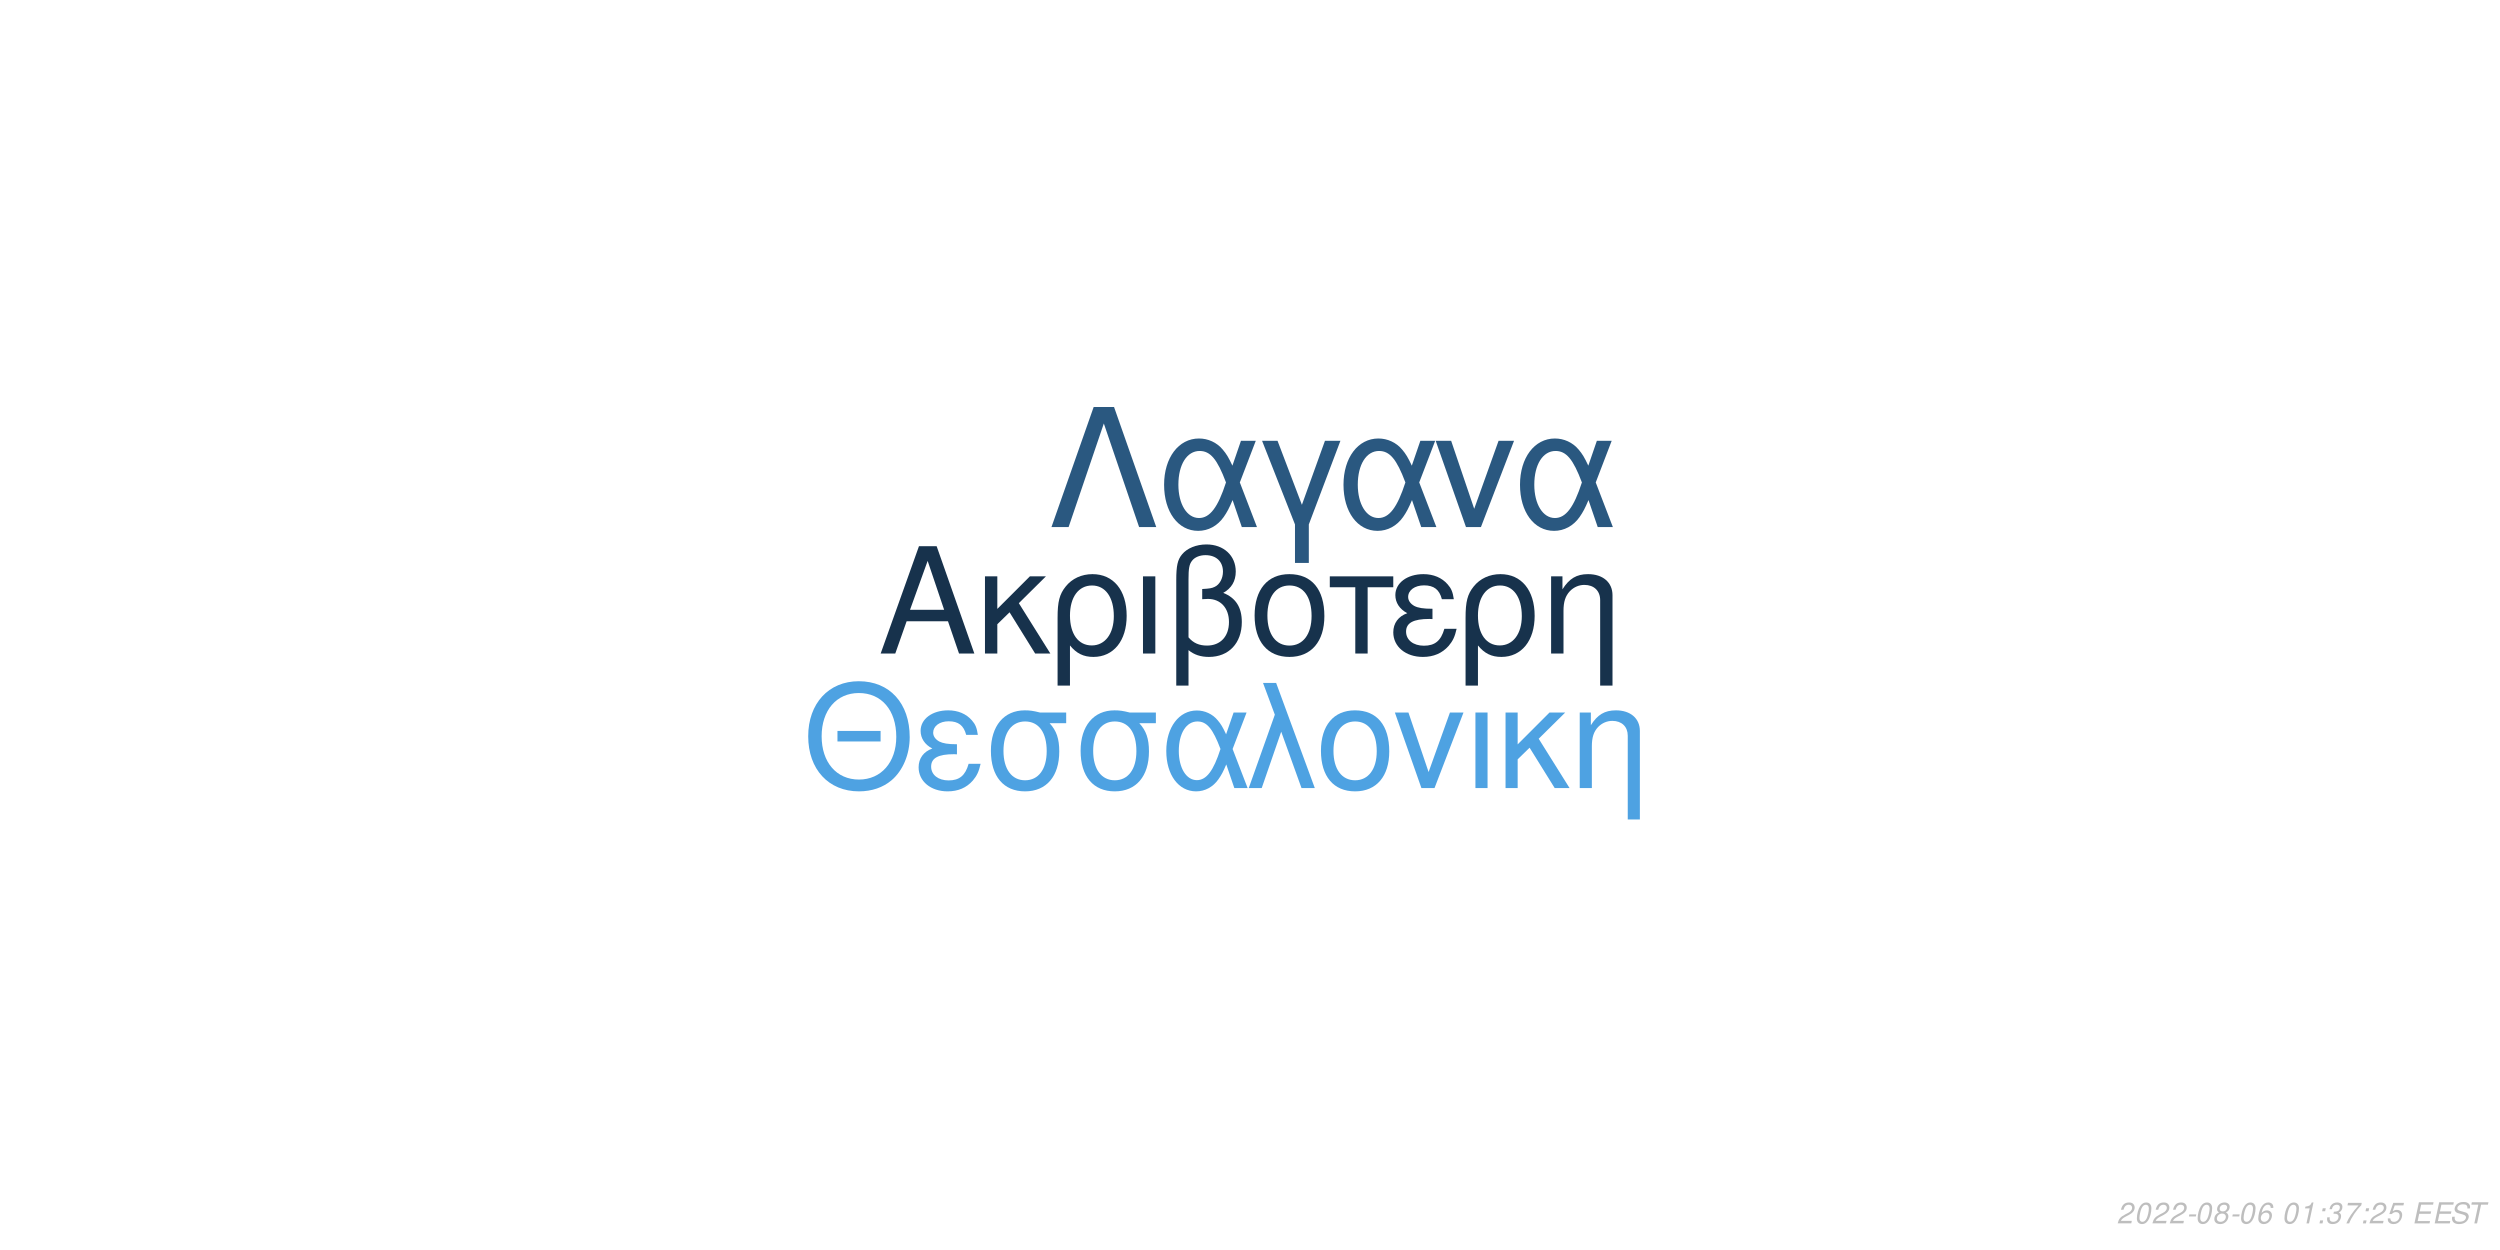
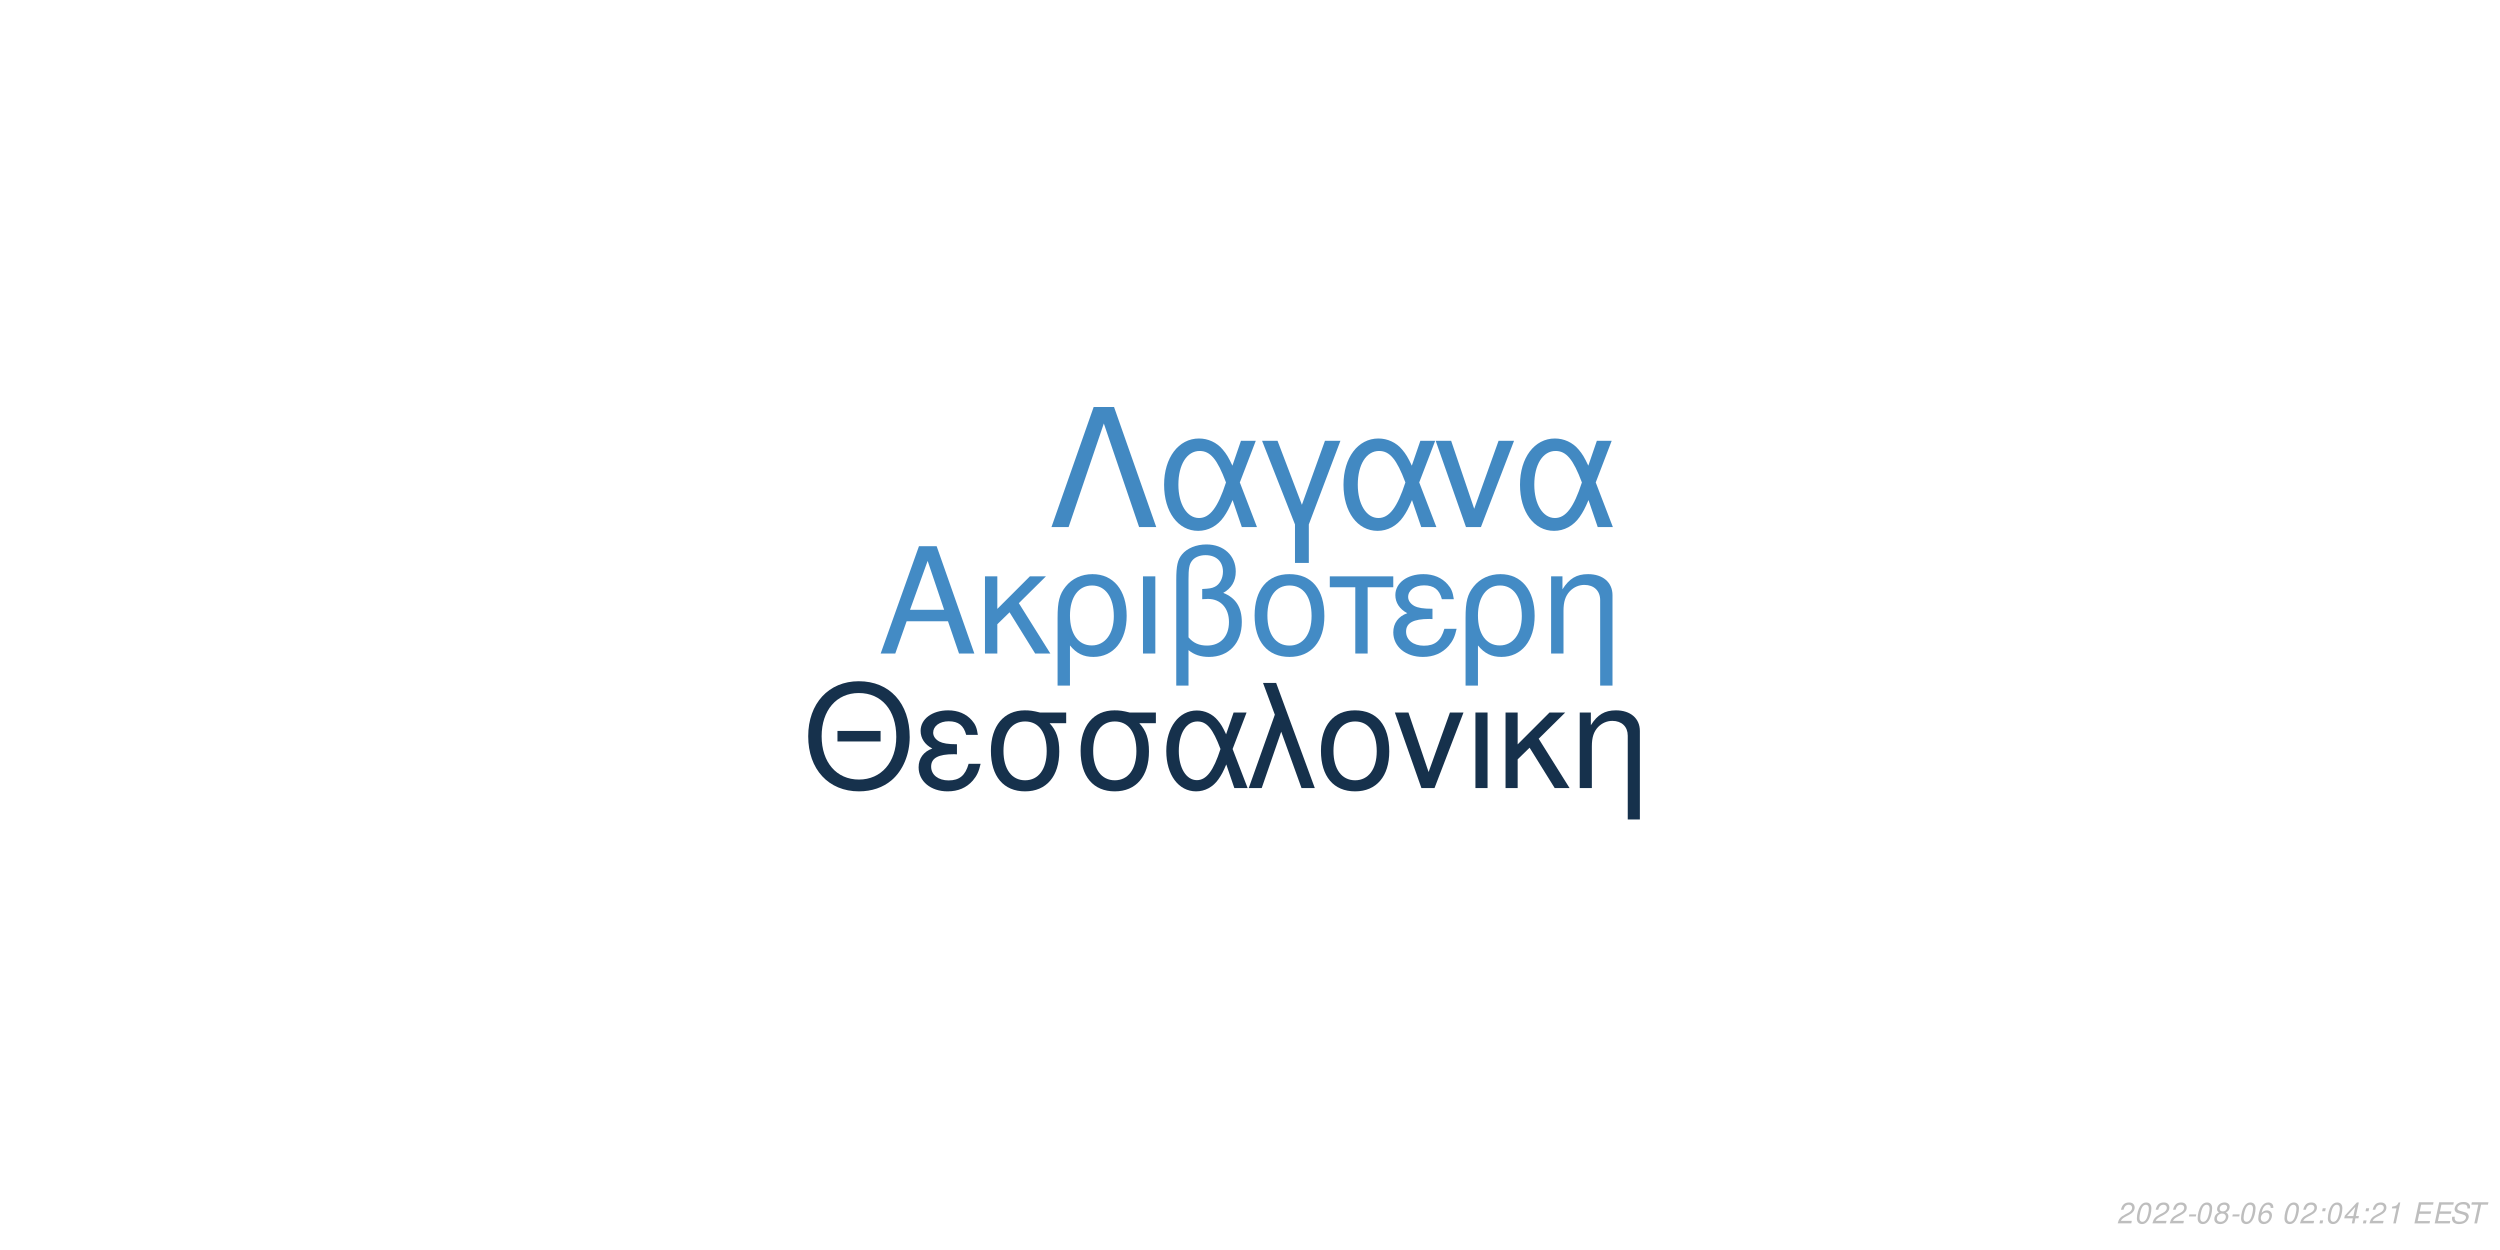
<svg xmlns="http://www.w3.org/2000/svg" xmlns:xlink="http://www.w3.org/1999/xlink" width="864pt" height="432pt" viewBox="0 0 864 432" version="1.1">
  <defs>
    <g>
      <symbol overflow="visible" id="glyph0-0">
        <path style="stroke:none;" d="" />
      </symbol>
      <symbol overflow="visible" id="glyph0-1">
        <path style="stroke:none;" d="M 24.125 -11.141 L 27.938 0 L 33.234 0 L 20.203 -37.094 L 14.094 -37.094 L 0.859 0 L 5.906 0 L 9.828 -11.141 Z M 22.797 -15.109 L 11 -15.109 L 17.094 -32.016 Z M 22.797 -15.109 " />
      </symbol>
      <symbol overflow="visible" id="glyph0-2">
        <path style="stroke:none;" d="M 7.172 -15.422 L 7.172 -26.672 L 2.906 -26.672 L 2.906 0 L 7.172 0 L 7.172 -10.125 L 11.406 -14.25 L 20.25 0 L 25.5 0 L 14.609 -17.406 L 23.969 -26.672 L 18.422 -26.672 Z M 7.172 -15.422 " />
      </symbol>
      <symbol overflow="visible" id="glyph0-3">
        <path style="stroke:none;" d="M 3 11.094 L 7.281 11.094 L 7.281 -2.797 C 9.516 -0.047 11.953 1.172 15.375 1.172 C 22.344 1.172 26.875 -4.422 26.875 -13.031 C 26.875 -21.891 22.297 -27.438 15.062 -27.438 C 11.297 -27.438 7.984 -25.906 5.797 -23.156 C 3.672 -20.516 3 -17.969 3 -12.359 Z M 14.906 -23.516 C 19.547 -23.516 22.438 -19.438 22.438 -12.922 C 22.438 -6.812 19.391 -2.797 14.812 -2.797 C 10.172 -2.797 7.281 -6.766 7.281 -13.125 C 7.281 -19.484 10.234 -23.516 14.906 -23.516 Z M 14.906 -23.516 " />
      </symbol>
      <symbol overflow="visible" id="glyph0-4">
        <path style="stroke:none;" d="M 3.516 0 L 7.781 0 L 7.781 -26.672 L 3.516 -26.672 Z M 3.516 0 " />
      </symbol>
      <symbol overflow="visible" id="glyph0-5">
        <path style="stroke:none;" d="M 4.016 11.094 L 8.25 11.094 L 8.25 -1.172 C 10.172 0.406 12.422 1.172 15.312 1.172 C 22.188 1.172 26.672 -3.609 26.672 -10.891 C 26.672 -15.984 24.578 -19.234 20.25 -20.969 C 23.109 -22.547 24.578 -25.031 24.578 -28.344 C 24.578 -33.844 20.406 -37.703 14.453 -37.703 C 10.938 -37.703 7.734 -36.391 6 -34.25 C 4.484 -32.422 4.016 -30.328 4.016 -25.391 Z M 8.25 -25.656 C 8.25 -29.359 8.5 -30.844 9.469 -32.062 C 10.375 -33.281 12.156 -34 14.094 -34 C 17.812 -34 20.156 -31.812 20.156 -28.297 C 20.156 -25.953 18.984 -23.812 17.297 -23.047 C 16.281 -22.547 15.469 -22.438 12.984 -22.297 L 12.984 -18.781 C 13.734 -18.828 14.344 -18.875 14.969 -18.875 C 19.344 -18.875 22.234 -15.719 22.234 -10.891 C 22.234 -5.906 19.281 -2.75 14.656 -2.75 C 11.953 -2.75 9.922 -3.609 8.25 -5.594 Z M 8.25 -25.656 " />
      </symbol>
      <symbol overflow="visible" id="glyph0-6">
        <path style="stroke:none;" d="M 14.094 -27.438 C 6.562 -27.438 2.094 -22.094 2.094 -13.125 C 2.094 -4.125 6.562 1.172 14.141 1.172 C 21.672 1.172 26.203 -4.172 26.203 -12.922 C 26.203 -22.188 21.828 -27.438 14.094 -27.438 Z M 14.141 -23.516 C 18.938 -23.516 21.781 -19.594 21.781 -12.984 C 21.781 -6.672 18.828 -2.75 14.141 -2.75 C 9.422 -2.75 6.516 -6.672 6.516 -13.125 C 6.516 -19.594 9.422 -23.516 14.141 -23.516 Z M 14.141 -23.516 " />
      </symbol>
      <symbol overflow="visible" id="glyph0-7">
        <path style="stroke:none;" d="M 7.891 0 L 12.156 0 L 12.156 -22.906 L 21.016 -22.906 L 21.016 -26.672 L -0.922 -26.672 L -0.922 -22.906 L 7.891 -22.906 Z M 7.891 0 " />
      </symbol>
      <symbol overflow="visible" id="glyph0-8">
        <path style="stroke:none;" d="M 14.562 -15.469 C 11.344 -15.469 9.562 -15.781 8.297 -16.438 C 6.922 -17.203 6.156 -18.328 6.156 -19.547 C 6.156 -21.891 8.453 -23.562 11.656 -23.562 C 15.062 -23.562 16.953 -22.094 17.812 -18.781 L 21.938 -18.781 C 21.578 -21.266 21.062 -22.5 19.797 -23.922 C 17.812 -26.203 14.906 -27.438 11.453 -27.438 C 5.797 -27.438 1.734 -24.375 1.734 -20.203 C 1.734 -17.609 3.156 -15.375 5.859 -13.938 C 2.797 -12.875 1.016 -10.484 1.016 -7.328 C 1.016 -2.391 5.297 1.172 11.25 1.172 C 14.969 1.172 17.906 -0.109 20.156 -2.641 C 21.578 -4.328 22.297 -5.797 22.906 -8.547 L 18.672 -8.547 C 17.5 -4.422 15.422 -2.703 11.609 -2.703 C 7.938 -2.703 5.438 -4.688 5.438 -7.578 C 5.438 -10.578 7.938 -11.953 13.484 -11.953 C 13.641 -11.953 14.094 -11.953 14.562 -11.906 Z M 14.562 -15.469 " />
      </symbol>
      <symbol overflow="visible" id="glyph0-9">
        <path style="stroke:none;" d="M 3.562 -26.672 L 3.562 0 L 7.844 0 L 7.844 -14.703 C 7.844 -17.906 8.5 -19.891 10.031 -21.531 C 11.406 -22.953 13.188 -23.719 15.062 -23.719 C 18.375 -23.719 20.516 -21.672 20.516 -18.469 L 20.516 11.094 L 24.781 11.094 L 24.781 -20.156 C 24.781 -24.578 21.469 -27.438 16.328 -27.438 C 12.359 -27.438 9.828 -25.906 7.484 -22.188 L 7.484 -26.672 Z M 3.562 -26.672 " />
      </symbol>
      <symbol overflow="visible" id="glyph1-0">
        <path style="stroke:none;" d="" />
      </symbol>
      <symbol overflow="visible" id="glyph1-1">
        <path style="stroke:none;" d="M 26.859 -19.734 L 11.953 -19.734 L 11.953 -16.094 L 26.859 -16.094 Z M 19.328 -36.922 C 8.922 -36.922 1.844 -29.25 1.844 -17.891 C 1.844 -6.484 8.875 1.141 19.391 1.141 C 23.812 1.141 27.703 -0.203 30.641 -2.688 C 34.578 -6.031 36.922 -11.656 36.922 -17.594 C 36.922 -29.297 30 -36.922 19.328 -36.922 Z M 19.328 -32.844 C 27.203 -32.844 32.281 -26.906 32.281 -17.688 C 32.281 -8.922 27.062 -2.938 19.391 -2.938 C 11.609 -2.938 6.484 -8.922 6.484 -17.891 C 6.484 -26.859 11.609 -32.844 19.328 -32.844 Z M 19.328 -32.844 " />
      </symbol>
      <symbol overflow="visible" id="glyph1-2">
        <path style="stroke:none;" d="M 14.25 -15.141 C 11.109 -15.141 9.375 -15.453 8.125 -16.094 C 6.781 -16.844 6.031 -17.938 6.031 -19.141 C 6.031 -21.422 8.266 -23.078 11.406 -23.078 C 14.75 -23.078 16.594 -21.625 17.438 -18.391 L 21.469 -18.391 C 21.125 -20.828 20.625 -22.031 19.391 -23.422 C 17.438 -25.656 14.594 -26.859 11.219 -26.859 C 5.688 -26.859 1.688 -23.875 1.688 -19.781 C 1.688 -17.234 3.094 -15.047 5.734 -13.656 C 2.734 -12.609 1 -10.266 1 -7.172 C 1 -2.344 5.188 1.141 11.016 1.141 C 14.656 1.141 17.547 -0.094 19.734 -2.594 C 21.125 -4.234 21.828 -5.688 22.422 -8.375 L 18.281 -8.375 C 17.141 -4.328 15.094 -2.641 11.359 -2.641 C 7.766 -2.641 5.328 -4.578 5.328 -7.422 C 5.328 -10.359 7.766 -11.703 13.203 -11.703 C 13.359 -11.703 13.797 -11.703 14.25 -11.656 Z M 14.25 -15.141 " />
      </symbol>
      <symbol overflow="visible" id="glyph1-3">
        <path style="stroke:none;" d="M 29 -26.109 L 19.938 -26.109 C 17.594 -26.703 16.438 -26.859 14.703 -26.859 C 7.469 -26.859 2.984 -21.469 2.984 -12.859 C 2.984 -4.031 7.375 1.141 14.797 1.141 C 22.172 1.141 26.609 -4.078 26.609 -12.656 C 26.609 -17.047 25.656 -19.828 23.266 -22.422 L 29 -22.422 Z M 14.797 -23.016 C 19.531 -23.016 22.266 -19.234 22.266 -12.75 C 22.266 -6.531 19.438 -2.688 14.797 -2.688 C 10.172 -2.688 7.328 -6.531 7.328 -12.859 C 7.328 -19.188 10.172 -23.016 14.797 -23.016 Z M 14.797 -23.016 " />
      </symbol>
      <symbol overflow="visible" id="glyph1-4">
        <path style="stroke:none;" d="M 29.344 -26.109 L 24.859 -26.109 L 22.266 -18.578 C 21.125 -21.031 20.484 -22.125 19.328 -23.469 C 17.547 -25.609 14.906 -26.812 12.156 -26.812 C 5.984 -26.812 1.594 -20.984 1.594 -12.812 C 1.594 -4.578 5.828 1.141 11.906 1.141 C 14.953 1.141 17.734 -0.344 19.625 -3.047 C 20.672 -4.531 21.281 -5.688 22.328 -8.172 L 25.109 0 L 29.703 0 L 24.516 -13.5 Z M 20.328 -13.5 C 17.891 -5.922 15.453 -2.734 12.156 -2.734 C 8.516 -2.734 5.922 -6.922 5.922 -12.812 C 5.922 -18.938 8.516 -23.016 12.359 -23.016 C 15.594 -23.016 17.688 -20.531 20.328 -13.5 Z M 20.328 -13.5 " />
      </symbol>
      <symbol overflow="visible" id="glyph1-5">
        <path style="stroke:none;" d="M 1.094 0 L 5.578 0 L 12.312 -19.484 L 19.328 0 L 23.922 0 L 10.562 -36.328 L 6.031 -36.328 L 10.109 -25.359 Z M 1.094 0 " />
      </symbol>
      <symbol overflow="visible" id="glyph1-6">
        <path style="stroke:none;" d="M 13.797 -26.859 C 6.422 -26.859 2.047 -21.625 2.047 -12.859 C 2.047 -4.031 6.422 1.141 13.859 1.141 C 21.234 1.141 25.656 -4.078 25.656 -12.656 C 25.656 -21.719 21.375 -26.859 13.797 -26.859 Z M 13.859 -23.016 C 18.531 -23.016 21.328 -19.188 21.328 -12.703 C 21.328 -6.531 18.438 -2.688 13.859 -2.688 C 9.219 -2.688 6.375 -6.531 6.375 -12.859 C 6.375 -19.188 9.219 -23.016 13.859 -23.016 Z M 13.859 -23.016 " />
      </symbol>
      <symbol overflow="visible" id="glyph1-7">
        <path style="stroke:none;" d="M 14.297 0 L 24.312 -26.109 L 19.625 -26.109 L 12.25 -5.531 L 5.281 -26.109 L 0.594 -26.109 L 9.766 0 Z M 14.297 0 " />
      </symbol>
      <symbol overflow="visible" id="glyph1-8">
        <path style="stroke:none;" d="M 3.438 0 L 7.625 0 L 7.625 -26.109 L 3.438 -26.109 Z M 3.438 0 " />
      </symbol>
      <symbol overflow="visible" id="glyph1-9">
        <path style="stroke:none;" d="M 7.031 -15.094 L 7.031 -26.109 L 2.844 -26.109 L 2.844 0 L 7.031 0 L 7.031 -9.922 L 11.156 -13.953 L 19.828 0 L 24.969 0 L 14.297 -17.047 L 23.469 -26.109 L 18.031 -26.109 Z M 7.031 -15.094 " />
      </symbol>
      <symbol overflow="visible" id="glyph1-10">
        <path style="stroke:none;" d="M 3.484 -26.109 L 3.484 0 L 7.672 0 L 7.672 -14.406 C 7.672 -17.547 8.328 -19.484 9.812 -21.078 C 11.156 -22.469 12.906 -23.219 14.75 -23.219 C 17.984 -23.219 20.078 -21.234 20.078 -18.094 L 20.078 10.859 L 24.266 10.859 L 24.266 -19.734 C 24.266 -24.062 21.031 -26.859 16 -26.859 C 12.109 -26.859 9.609 -25.359 7.328 -21.719 L 7.328 -26.109 Z M 3.484 -26.109 " />
      </symbol>
      <symbol overflow="visible" id="glyph2-0">
        <path style="stroke:none;" d="" />
      </symbol>
      <symbol overflow="visible" id="glyph2-1">
        <path style="stroke:none;" d="M 22.531 -41.484 L 15.484 -41.484 L 0.906 0 L 6.828 0 L 19 -35.797 L 31.188 0 L 37.109 0 Z M 22.531 -41.484 " />
      </symbol>
      <symbol overflow="visible" id="glyph2-2">
        <path style="stroke:none;" d="M 33.516 -29.812 L 28.391 -29.812 L 25.438 -21.219 C 24.125 -24.016 23.391 -25.266 22.078 -26.797 C 20.031 -29.25 17.016 -30.609 13.891 -30.609 C 6.828 -30.609 1.828 -23.953 1.828 -14.625 C 1.828 -5.234 6.656 1.312 13.594 1.312 C 17.078 1.312 20.266 -0.391 22.422 -3.469 C 23.609 -5.172 24.297 -6.484 25.5 -9.328 L 28.688 0 L 33.922 0 L 28 -15.422 Z M 23.219 -15.422 C 20.422 -6.766 17.641 -3.125 13.891 -3.125 C 9.734 -3.125 6.766 -7.906 6.766 -14.625 C 6.766 -21.625 9.734 -26.297 14.109 -26.297 C 17.812 -26.297 20.203 -23.453 23.219 -15.422 Z M 23.219 -15.422 " />
      </symbol>
      <symbol overflow="visible" id="glyph2-3">
        <path style="stroke:none;" d="M 12.062 12.406 L 16.844 12.406 L 16.844 -0.906 L 27.766 -29.812 L 22.422 -29.812 L 14.453 -7.688 L 6.031 -29.812 L 0.688 -29.812 L 12.062 -0.906 Z M 12.062 12.406 " />
      </symbol>
      <symbol overflow="visible" id="glyph2-4">
        <path style="stroke:none;" d="M 16.328 0 L 27.766 -29.812 L 22.422 -29.812 L 14 -6.312 L 6.031 -29.812 L 0.688 -29.812 L 11.156 0 Z M 16.328 0 " />
      </symbol>
      <symbol overflow="visible" id="glyph3-0">
        <path style="stroke:none;" d="" />
      </symbol>
      <symbol overflow="visible" id="glyph3-1">
        <path style="stroke:none;" d="M 5.234 -0.875 L 1.469 -0.875 C 1.641 -1.375 2.203 -1.891 3.109 -2.344 L 4.234 -2.938 C 5.562 -3.625 6.219 -4.469 6.219 -5.484 C 6.219 -5.938 6.062 -6.359 5.797 -6.656 C 5.469 -7.047 4.984 -7.234 4.312 -7.234 C 2.766 -7.234 1.891 -6.453 1.484 -4.734 L 2.375 -4.734 C 2.484 -5.188 2.609 -5.484 2.797 -5.75 C 3.094 -6.203 3.609 -6.453 4.188 -6.453 C 4.891 -6.453 5.344 -6.031 5.344 -5.375 C 5.344 -4.703 4.859 -4.094 4.016 -3.656 L 2.984 -3.125 C 1.234 -2.188 0.797 -1.656 0.344 -0.016 L 5.047 -0.016 Z M 5.234 -0.875 " />
      </symbol>
      <symbol overflow="visible" id="glyph3-2">
        <path style="stroke:none;" d="M 4.203 -7.234 C 3.375 -7.234 2.688 -6.812 2.125 -5.984 C 1.484 -5.047 0.984 -3.188 0.984 -1.734 C 0.984 -1.109 1.172 -0.562 1.484 -0.266 C 1.797 0.047 2.281 0.234 2.766 0.234 C 3.625 0.234 4.281 -0.156 4.859 -1.016 C 5.516 -1.953 6 -3.797 6 -5.266 C 6 -6.5 5.328 -7.234 4.203 -7.234 Z M 4.094 -6.453 C 4.734 -6.453 5.125 -5.984 5.125 -5.156 C 5.125 -4.203 4.781 -2.625 4.406 -1.812 C 3.984 -0.938 3.516 -0.547 2.875 -0.547 C 2.25 -0.547 1.875 -1.031 1.875 -1.828 C 1.875 -2.797 2.203 -4.344 2.594 -5.203 C 2.984 -6.047 3.453 -6.453 4.094 -6.453 Z M 4.094 -6.453 " />
      </symbol>
      <symbol overflow="visible" id="glyph3-3">
        <path style="stroke:none;" d="M 3.516 -3.125 L 1.125 -3.125 L 0.969 -2.406 L 3.359 -2.406 Z M 3.516 -3.125 " />
      </symbol>
      <symbol overflow="visible" id="glyph3-4">
        <path style="stroke:none;" d="M 4.766 -3.797 C 5.078 -3.969 5.234 -4.078 5.438 -4.234 C 5.812 -4.594 6.062 -5.172 6.062 -5.734 C 6.062 -6.625 5.344 -7.234 4.266 -7.234 C 2.812 -7.234 1.703 -6.219 1.703 -4.875 C 1.703 -4.406 1.875 -4.125 2.359 -3.812 C 1.297 -3.312 0.75 -2.516 0.75 -1.469 C 0.75 -0.438 1.547 0.234 2.812 0.234 C 3.656 0.234 4.359 -0.094 4.938 -0.734 C 5.359 -1.234 5.609 -1.859 5.609 -2.438 C 5.609 -3.047 5.312 -3.516 4.766 -3.797 Z M 4.109 -6.453 C 4.797 -6.453 5.188 -6.125 5.188 -5.578 C 5.188 -5.266 5.062 -4.922 4.859 -4.672 C 4.562 -4.312 4.188 -4.156 3.656 -4.156 C 2.984 -4.156 2.594 -4.453 2.594 -4.984 C 2.594 -5.859 3.203 -6.453 4.109 -6.453 Z M 3.453 -3.406 C 4.234 -3.406 4.734 -2.984 4.734 -2.312 C 4.734 -1.312 3.922 -0.547 2.875 -0.547 C 2.125 -0.547 1.625 -0.969 1.625 -1.625 C 1.625 -2.609 2.438 -3.406 3.453 -3.406 Z M 3.453 -3.406 " />
      </symbol>
      <symbol overflow="visible" id="glyph3-5">
        <path style="stroke:none;" d="M 6.125 -5.344 L 6.141 -5.625 C 6.141 -6.609 5.453 -7.234 4.391 -7.234 C 3.438 -7.234 2.641 -6.719 2.016 -5.703 C 1.422 -4.781 0.938 -2.953 0.938 -1.688 C 0.938 -0.516 1.688 0.234 2.859 0.234 C 3.703 0.234 4.438 -0.156 5 -0.875 C 5.406 -1.422 5.672 -2.156 5.672 -2.766 C 5.672 -3.812 4.969 -4.5 3.906 -4.5 C 3.234 -4.5 2.672 -4.234 2.094 -3.625 C 2.406 -5.375 3.234 -6.453 4.25 -6.453 C 4.703 -6.453 5.062 -6.234 5.172 -5.844 C 5.203 -5.719 5.234 -5.578 5.25 -5.344 Z M 3.656 -3.734 C 4.344 -3.734 4.797 -3.281 4.797 -2.625 C 4.797 -1.469 3.984 -0.547 2.984 -0.547 C 2.297 -0.547 1.812 -1.047 1.812 -1.766 C 1.812 -2.859 2.625 -3.734 3.656 -3.734 Z M 3.656 -3.734 " />
      </symbol>
      <symbol overflow="visible" id="glyph3-6">
        <path style="stroke:none;" d="" />
      </symbol>
      <symbol overflow="visible" id="glyph3-7">
+         <path style="stroke:none;" d="M 2.359 -1.031 L 1.312 -1.031 L 1.094 0 L 2.141 0 Z M 3.266 -5.234 L 2.219 -5.234 L 2 -4.203 L 3.047 -4.203 Z M 3.266 -5.234 " />
+       </symbol>
+       <symbol overflow="visible" id="glyph3-8">
+         <path style="stroke:none;" d="M 3.625 -1.75 L 3.266 0 L 4.141 0 L 4.516 -1.75 L 5.562 -1.75 L 5.734 -2.531 L 4.688 -2.531 L 5.688 -7.234 L 5.016 -7.234 L 0.844 -2.672 L 0.641 -1.75 Z M 3.797 -2.531 L 1.594 -2.531 L 4.469 -5.703 Z M 3.797 -2.531 " />
+       </symbol>
+       <symbol overflow="visible" id="glyph3-9">
        <path style="stroke:none;" d="M 3.703 -5.188 L 2.594 0 L 3.469 0 L 5.016 -7.234 L 4.438 -7.234 C 3.906 -6.156 3.688 -6.016 2.234 -5.812 L 2.109 -5.188 Z M 3.703 -5.188 " />
      </symbol>
-       <symbol overflow="visible" id="glyph3-8">
-         <path style="stroke:none;" d="M 2.359 -1.031 L 1.312 -1.031 L 1.094 0 L 2.141 0 Z M 3.266 -5.234 L 2.219 -5.234 L 2 -4.203 L 3.047 -4.203 Z M 3.266 -5.234 " />
-       </symbol>
-       <symbol overflow="visible" id="glyph3-9">
-         <path style="stroke:none;" d="M 2.922 -3.312 C 3.125 -3.344 3.234 -3.344 3.375 -3.344 C 4.203 -3.344 4.688 -3 4.688 -2.406 C 4.688 -1.312 3.906 -0.547 2.781 -0.547 C 2.047 -0.547 1.594 -0.938 1.594 -1.562 C 1.594 -1.719 1.609 -1.844 1.656 -2.094 L 0.766 -2.094 C 0.734 -1.797 0.719 -1.641 0.719 -1.469 C 0.719 -0.375 1.406 0.234 2.641 0.234 C 3.547 0.234 4.297 -0.078 4.812 -0.656 C 5.266 -1.156 5.562 -1.875 5.562 -2.547 C 5.562 -3.125 5.344 -3.453 4.797 -3.734 C 5.641 -4.234 6.016 -4.844 6.016 -5.734 C 6.016 -6.656 5.312 -7.234 4.203 -7.234 C 3.375 -7.234 2.672 -6.938 2.188 -6.375 C 1.891 -6.031 1.703 -5.641 1.516 -4.906 L 2.391 -4.906 C 2.5 -5.359 2.594 -5.594 2.734 -5.812 C 3.047 -6.234 3.516 -6.453 4.078 -6.453 C 4.734 -6.453 5.141 -6.125 5.141 -5.578 C 5.141 -5.188 5.016 -4.797 4.797 -4.547 C 4.516 -4.234 4 -4.062 3.266 -4.062 L 3.078 -4.062 Z M 2.922 -3.312 " />
-       </symbol>
      <symbol overflow="visible" id="glyph3-10">
-         <path style="stroke:none;" d="M 6.703 -7.094 L 1.953 -7.094 L 1.766 -6.219 L 5.594 -6.219 C 3.344 -3.688 2.266 -2.109 1.375 0 L 2.344 0 C 3.031 -1.906 4.828 -4.594 6.547 -6.281 Z M 6.703 -7.094 " />
+         <path style="stroke:none;" d="M 2.547 -3.312 L 6.5 -3.312 L 6.688 -4.141 L 2.719 -4.141 L 3.219 -6.469 L 7.344 -6.469 L 7.516 -7.297 L 2.453 -7.297 L 0.906 0 L 6.125 0 L 6.297 -0.812 L 2.016 -0.812 Z M 2.547 -3.312 " />
      </symbol>
      <symbol overflow="visible" id="glyph3-11">
-         <path style="stroke:none;" d="M 6.297 -7.094 L 2.594 -7.094 L 1.234 -3.234 L 2.047 -3.234 C 2.656 -3.766 2.938 -3.906 3.531 -3.906 C 4.328 -3.906 4.797 -3.453 4.797 -2.688 C 4.797 -1.438 3.969 -0.547 2.828 -0.547 C 2.031 -0.547 1.609 -0.938 1.578 -1.734 L 0.703 -1.734 L 0.703 -1.516 C 0.703 -0.938 0.844 -0.547 1.188 -0.266 C 1.562 0.062 2.078 0.234 2.703 0.234 C 3.656 0.234 4.391 -0.156 4.984 -0.922 C 5.422 -1.5 5.672 -2.234 5.672 -2.953 C 5.672 -4 4.938 -4.672 3.812 -4.672 C 3.328 -4.672 2.906 -4.547 2.406 -4.234 L 3.109 -6.219 L 6.109 -6.219 Z M 6.297 -7.094 " />
+         <path style="stroke:none;" d="M 7.062 -5.156 C 7.125 -5.438 7.141 -5.562 7.141 -5.703 C 7.141 -6.156 6.938 -6.594 6.594 -6.891 C 6.188 -7.25 5.656 -7.406 4.875 -7.406 C 3.844 -7.406 3.047 -7.125 2.5 -6.562 C 2.094 -6.141 1.781 -5.438 1.781 -4.922 C 1.781 -4.297 2.219 -3.766 2.891 -3.562 L 4.594 -3.094 C 5.406 -2.859 5.734 -2.578 5.734 -2.094 C 5.734 -1.781 5.547 -1.406 5.266 -1.141 C 4.844 -0.766 4.266 -0.578 3.453 -0.578 C 2.328 -0.578 1.812 -0.984 1.812 -1.906 C 1.812 -2.047 1.812 -2.125 1.844 -2.312 L 0.984 -2.312 C 0.906 -2.062 0.891 -1.906 0.891 -1.688 C 0.891 -0.484 1.797 0.234 3.297 0.234 C 4.359 0.234 5.234 -0.062 5.812 -0.609 C 6.344 -1.078 6.688 -1.797 6.688 -2.375 C 6.688 -2.641 6.609 -2.906 6.453 -3.156 C 6.234 -3.5 5.938 -3.703 5.469 -3.828 L 3.75 -4.312 C 2.984 -4.547 2.734 -4.734 2.734 -5.188 C 2.734 -5.547 2.875 -5.844 3.188 -6.109 C 3.547 -6.438 4.031 -6.594 4.703 -6.594 C 5.266 -6.594 5.688 -6.484 5.906 -6.297 C 6.094 -6.125 6.219 -5.797 6.219 -5.516 C 6.219 -5.422 6.203 -5.344 6.188 -5.156 Z M 7.062 -5.156 " />
      </symbol>
      <symbol overflow="visible" id="glyph3-12">
-         <path style="stroke:none;" d="M 2.547 -3.312 L 6.5 -3.312 L 6.688 -4.141 L 2.719 -4.141 L 3.219 -6.469 L 7.344 -6.469 L 7.516 -7.297 L 2.453 -7.297 L 0.906 0 L 6.125 0 L 6.297 -0.812 L 2.016 -0.812 Z M 2.547 -3.312 " />
-       </symbol>
-       <symbol overflow="visible" id="glyph3-13">
-         <path style="stroke:none;" d="M 7.062 -5.156 C 7.125 -5.438 7.141 -5.562 7.141 -5.703 C 7.141 -6.156 6.938 -6.594 6.594 -6.891 C 6.188 -7.25 5.656 -7.406 4.875 -7.406 C 3.844 -7.406 3.047 -7.125 2.5 -6.562 C 2.094 -6.141 1.781 -5.438 1.781 -4.922 C 1.781 -4.297 2.219 -3.766 2.891 -3.562 L 4.594 -3.094 C 5.406 -2.859 5.734 -2.578 5.734 -2.094 C 5.734 -1.781 5.547 -1.406 5.266 -1.141 C 4.844 -0.766 4.266 -0.578 3.453 -0.578 C 2.328 -0.578 1.812 -0.984 1.812 -1.906 C 1.812 -2.047 1.812 -2.125 1.844 -2.312 L 0.984 -2.312 C 0.906 -2.062 0.891 -1.906 0.891 -1.688 C 0.891 -0.484 1.797 0.234 3.297 0.234 C 4.359 0.234 5.234 -0.062 5.812 -0.609 C 6.344 -1.078 6.688 -1.797 6.688 -2.375 C 6.688 -2.641 6.609 -2.906 6.453 -3.156 C 6.234 -3.5 5.938 -3.703 5.469 -3.828 L 3.75 -4.312 C 2.984 -4.547 2.734 -4.734 2.734 -5.188 C 2.734 -5.547 2.875 -5.844 3.188 -6.109 C 3.547 -6.438 4.031 -6.594 4.703 -6.594 C 5.266 -6.594 5.688 -6.484 5.906 -6.297 C 6.094 -6.125 6.219 -5.797 6.219 -5.516 C 6.219 -5.422 6.203 -5.344 6.188 -5.156 Z M 7.062 -5.156 " />
-       </symbol>
-       <symbol overflow="visible" id="glyph3-14">
        <path style="stroke:none;" d="M 4.938 -6.469 L 7.312 -6.469 L 7.484 -7.297 L 1.75 -7.297 L 1.578 -6.469 L 3.984 -6.469 L 2.609 0 L 3.547 0 Z M 4.938 -6.469 " />
      </symbol>
    </g>
  </defs>
  <g id="surface1">
    <rect x="0" y="0" width="864" height="432" style="fill:rgb(100%,100%,100%);fill-opacity:1;stroke:none;" />
-     <g style="fill:rgb(9.02%,19.608%,29.804%);fill-opacity:1;">
+     <g style="fill:rgb(26.275%,54.51%,77.255%);fill-opacity:1;">
      <use xlink:href="#glyph0-1" x="303.5" y="225.861" />
      <use xlink:href="#glyph0-2" x="337.5" y="225.861" />
      <use xlink:href="#glyph0-3" x="362.5" y="225.861" />
      <use xlink:href="#glyph0-4" x="391.5" y="225.861" />
      <use xlink:href="#glyph0-5" x="402.5" y="225.861" />
      <use xlink:href="#glyph0-6" x="431.5" y="225.861" />
      <use xlink:href="#glyph0-7" x="460.5" y="225.861" />
      <use xlink:href="#glyph0-8" x="480.5" y="225.861" />
      <use xlink:href="#glyph0-3" x="503.5" y="225.861" />
      <use xlink:href="#glyph0-9" x="532.5" y="225.861" />
    </g>
-     <g style="fill:rgb(30.588%,63.529%,88.627%);fill-opacity:1;">
+     <g style="fill:rgb(8.627%,19.216%,29.804%);fill-opacity:1;">
      <use xlink:href="#glyph1-1" x="277.473" y="272.354" />
      <use xlink:href="#glyph1-2" x="316.473" y="272.354" />
      <use xlink:href="#glyph1-3" x="339.473" y="272.354" />
      <use xlink:href="#glyph1-3" x="370.473" y="272.354" />
      <use xlink:href="#glyph1-4" x="401.473" y="272.354" />
      <use xlink:href="#glyph1-5" x="430.473" y="272.354" />
      <use xlink:href="#glyph1-6" x="454.473" y="272.354" />
      <use xlink:href="#glyph1-7" x="481.473" y="272.354" />
      <use xlink:href="#glyph1-8" x="506.473" y="272.354" />
      <use xlink:href="#glyph1-9" x="517.473" y="272.354" />
      <use xlink:href="#glyph1-10" x="542.473" y="272.354" />
    </g>
-     <g style="fill:rgb(16.471%,34.51%,50.196%);fill-opacity:1;">
+     <g style="fill:rgb(25.882%,53.725%,76.078%);fill-opacity:1;">
      <use xlink:href="#glyph2-1" x="362.484" y="182.152" />
      <use xlink:href="#glyph2-2" x="400.484" y="182.152" />
      <use xlink:href="#glyph2-3" x="435.484" y="182.152" />
      <use xlink:href="#glyph2-2" x="462.484" y="182.152" />
      <use xlink:href="#glyph2-4" x="495.484" y="182.152" />
      <use xlink:href="#glyph2-2" x="523.484" y="182.152" />
    </g>
    <g style="fill:rgb(74.51%,74.51%,74.51%);fill-opacity:1;">
      <use xlink:href="#glyph3-1" x="731.52" y="422.81" />
      <use xlink:href="#glyph3-2" x="737.52" y="422.81" />
      <use xlink:href="#glyph3-1" x="743.52" y="422.81" />
      <use xlink:href="#glyph3-1" x="749.52" y="422.81" />
      <use xlink:href="#glyph3-3" x="755.52" y="422.81" />
      <use xlink:href="#glyph3-2" x="758.52" y="422.81" />
      <use xlink:href="#glyph3-4" x="764.52" y="422.81" />
      <use xlink:href="#glyph3-3" x="770.52" y="422.81" />
      <use xlink:href="#glyph3-2" x="773.52" y="422.81" />
      <use xlink:href="#glyph3-5" x="779.52" y="422.81" />
      <use xlink:href="#glyph3-6" x="785.52" y="422.81" />
      <use xlink:href="#glyph3-2" x="788.52" y="422.81" />
-       <use xlink:href="#glyph3-7" x="794.52" y="422.81" />
-       <use xlink:href="#glyph3-8" x="800.52" y="422.81" />
-       <use xlink:href="#glyph3-9" x="803.52" y="422.81" />
-       <use xlink:href="#glyph3-10" x="809.52" y="422.81" />
-       <use xlink:href="#glyph3-8" x="815.52" y="422.81" />
+       <use xlink:href="#glyph3-1" x="794.52" y="422.81" />
+       <use xlink:href="#glyph3-7" x="800.52" y="422.81" />
+       <use xlink:href="#glyph3-2" x="803.52" y="422.81" />
+       <use xlink:href="#glyph3-8" x="809.52" y="422.81" />
+       <use xlink:href="#glyph3-7" x="815.52" y="422.81" />
      <use xlink:href="#glyph3-1" x="818.52" y="422.81" />
-       <use xlink:href="#glyph3-11" x="824.52" y="422.81" />
+       <use xlink:href="#glyph3-9" x="824.52" y="422.81" />
      <use xlink:href="#glyph3-6" x="830.52" y="422.81" />
-       <use xlink:href="#glyph3-12" x="833.52" y="422.81" />
-       <use xlink:href="#glyph3-12" x="840.52" y="422.81" />
-       <use xlink:href="#glyph3-13" x="846.52" y="422.81" />
-       <use xlink:href="#glyph3-14" x="852.52" y="422.81" />
+       <use xlink:href="#glyph3-10" x="833.52" y="422.81" />
+       <use xlink:href="#glyph3-10" x="840.52" y="422.81" />
+       <use xlink:href="#glyph3-11" x="846.52" y="422.81" />
+       <use xlink:href="#glyph3-12" x="852.52" y="422.81" />
    </g>
  </g>
</svg>
